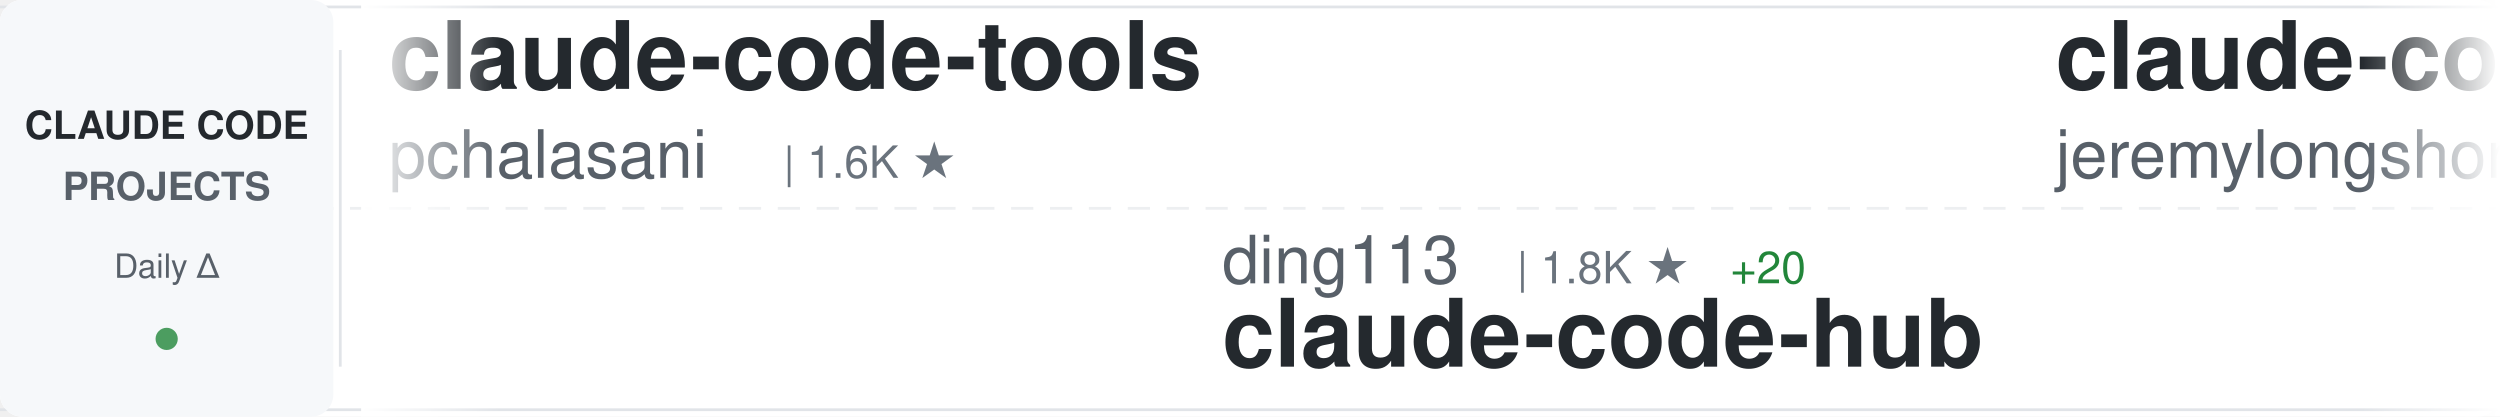
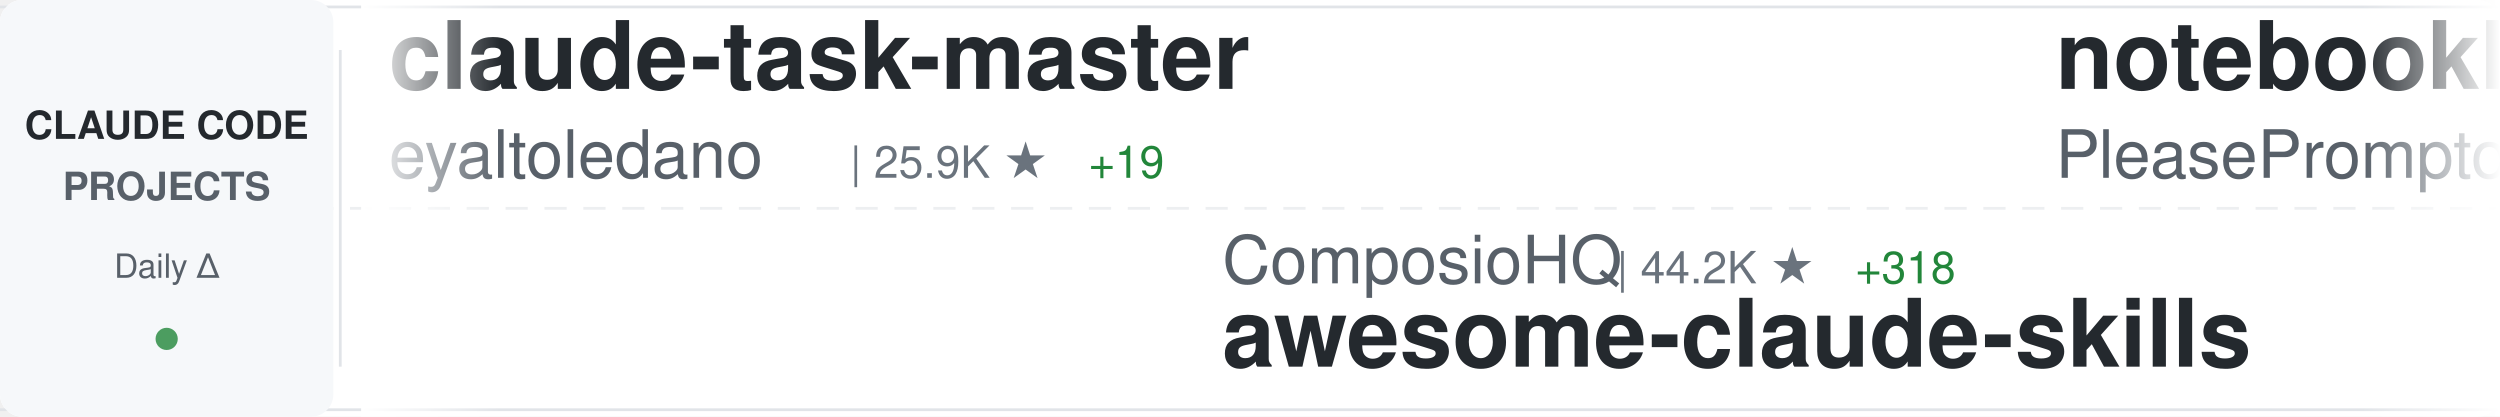
<svg xmlns="http://www.w3.org/2000/svg" width="900" height="150">
  <defs>
    <linearGradient id="awesomeLeftFade" x1="0%" y1="0%" x2="100%" y2="0%">
      <stop offset="0%" style="stop-color:#ffffff;stop-opacity:1" />
      <stop offset="100%" style="stop-color:#ffffff;stop-opacity:0" />
    </linearGradient>
    <linearGradient id="awesomeRightFade" x1="0%" y1="0%" x2="100%" y2="0%">
      <stop offset="0%" style="stop-color:#ffffff;stop-opacity:0" />
      <stop offset="100%" style="stop-color:#ffffff;stop-opacity:1" />
    </linearGradient>
  </defs>
  <rect width="900" height="150" fill="#ffffff" rx="8" />
  <rect x="0" y="2" width="900" height="1" fill="#e1e4e8" />
  <rect x="0" y="147" width="900" height="1" fill="#e1e4e8" />
  <line x1="0" y1="75" x2="900" y2="75" stroke="#e1e4e8" stroke-width="1" stroke-dasharray="8 6" opacity="0.6" />
  <rect x="0" y="0" width="120" height="150" fill="#f6f8fa" rx="8" />
  <text x="60" y="50" font-family="-apple-system, BlinkMacSystemFont, 'Segoe UI', Helvetica, Arial, sans-serif" font-size="14" font-weight="600" fill="#24292e" text-anchor="middle">CLAUDE CODE</text>
  <text x="60" y="72" font-family="-apple-system, BlinkMacSystemFont, 'Segoe UI', Helvetica, Arial, sans-serif" font-size="14" font-weight="600" fill="#586069" text-anchor="middle">PROJECTS</text>
  <text x="60" y="100" font-family="-apple-system, BlinkMacSystemFont, 'Segoe UI', Helvetica, Arial, sans-serif" font-size="12" font-weight="500" fill="#586069" text-anchor="middle">Daily Δ</text>
  <circle cx="60" cy="122" r="4" fill="#22863a" opacity="0.8" />
  <rect x="122" y="18" width="1" height="114" fill="#e1e4e8" />
  <clipPath id="awesomeTickerClip">
    <rect x="130" y="0" width="770" height="150" />
  </clipPath>
  <g clip-path="url(#awesomeTickerClip)">
    <g id="awesomeTickerItems">
      <animateTransform attributeName="transform" attributeType="XML" type="translate" from="0 0" to="-3000 0" dur="54s" repeatCount="indefinite" />
      <g transform="translate(0, 0)">
-         <text x="140" y="32" font-family="-apple-system, BlinkMacSystemFont, 'Segoe UI', Helvetica, Arial, sans-serif" font-size="34" font-weight="600" fill="#24292e">claude-code-tools</text>
-         <text x="140" y="64" font-family="-apple-system, BlinkMacSystemFont, 'Segoe UI', Helvetica, Arial, sans-serif" font-size="24" font-weight="400" fill="#586069">pchalasani</text>
-         <text x="282" y="64" font-family="-apple-system, BlinkMacSystemFont, 'Segoe UI', Helvetica, Arial, sans-serif" font-size="16" font-weight="500" fill="#6a737d">| 1.6K ★</text>
+         <text x="140" y="32" font-family="-apple-system, BlinkMacSystemFont, 'Segoe UI', Helvetica, Arial, sans-serif" font-size="34" font-weight="600" fill="#24292e">claude-task-master</text>
+         <text x="140" y="64" font-family="-apple-system, BlinkMacSystemFont, 'Segoe UI', Helvetica, Arial, sans-serif" font-size="24" font-weight="400" fill="#586069">eyaltoledano</text>
+         <text x="306" y="64" font-family="-apple-system, BlinkMacSystemFont, 'Segoe UI', Helvetica, Arial, sans-serif" font-size="16" font-weight="500" fill="#6a737d">| 25.9K ★</text>
+         <text x="392" y="64" font-family="-apple-system, BlinkMacSystemFont, 'Segoe UI', Helvetica, Arial, sans-serif" font-size="16" font-weight="500" fill="#22863a"> +19</text>
      </g>
      <g transform="translate(300, 0)">
+         <text x="140" y="102" font-family="-apple-system, BlinkMacSystemFont, 'Segoe UI', Helvetica, Arial, sans-serif" font-size="24" font-weight="400" fill="#586069">ComposioHQ</text>
+         <text x="282" y="102" font-family="-apple-system, BlinkMacSystemFont, 'Segoe UI', Helvetica, Arial, sans-serif" font-size="16" font-weight="500" fill="#6a737d">| 44.2K ★</text>
+         <text x="368" y="102" font-family="-apple-system, BlinkMacSystemFont, 'Segoe UI', Helvetica, Arial, sans-serif" font-size="16" font-weight="500" fill="#22863a"> +318</text>
+         <text x="140" y="132" font-family="-apple-system, BlinkMacSystemFont, 'Segoe UI', Helvetica, Arial, sans-serif" font-size="34" font-weight="600" fill="#24292e">awesome-claude-skills</text>
+       </g>
+       <g transform="translate(600, 0)">
+         <text x="140" y="32" font-family="-apple-system, BlinkMacSystemFont, 'Segoe UI', Helvetica, Arial, sans-serif" font-size="34" font-weight="600" fill="#24292e">notebooklm-skill</text>
+         <text x="140" y="64" font-family="-apple-system, BlinkMacSystemFont, 'Segoe UI', Helvetica, Arial, sans-serif" font-size="24" font-weight="400" fill="#586069">PleasePrompto</text>
+         <text x="318" y="64" font-family="-apple-system, BlinkMacSystemFont, 'Segoe UI', Helvetica, Arial, sans-serif" font-size="16" font-weight="500" fill="#6a737d">| 4.5K ★</text>
+         <text x="395" y="64" font-family="-apple-system, BlinkMacSystemFont, 'Segoe UI', Helvetica, Arial, sans-serif" font-size="16" font-weight="500" fill="#22863a"> +48</text>
+       </g>
+       <g transform="translate(900, 0)">
+         <text x="140" y="102" font-family="-apple-system, BlinkMacSystemFont, 'Segoe UI', Helvetica, Arial, sans-serif" font-size="24" font-weight="400" fill="#586069">Cranot</text>
+         <text x="234" y="102" font-family="-apple-system, BlinkMacSystemFont, 'Segoe UI', Helvetica, Arial, sans-serif" font-size="16" font-weight="500" fill="#6a737d">| 2.5K ★</text>
+         <text x="311" y="102" font-family="-apple-system, BlinkMacSystemFont, 'Segoe UI', Helvetica, Arial, sans-serif" font-size="16" font-weight="500" fill="#22863a"> +4</text>
+         <text x="140" y="132" font-family="-apple-system, BlinkMacSystemFont, 'Segoe UI', Helvetica, Arial, sans-serif" font-size="34" font-weight="600" fill="#24292e">claude-code-guide</text>
+       </g>
+       <g transform="translate(1200, 0)">
+         <text x="140" y="32" font-family="-apple-system, BlinkMacSystemFont, 'Segoe UI', Helvetica, Arial, sans-serif" font-size="34" font-weight="600" fill="#24292e">claude-agent-sdk-demos</text>
+         <text x="140" y="64" font-family="-apple-system, BlinkMacSystemFont, 'Segoe UI', Helvetica, Arial, sans-serif" font-size="24" font-weight="400" fill="#586069">anthropics</text>
+         <text x="282" y="64" font-family="-apple-system, BlinkMacSystemFont, 'Segoe UI', Helvetica, Arial, sans-serif" font-size="16" font-weight="500" fill="#6a737d">| 1.7K ★</text>
+         <text x="359" y="64" font-family="-apple-system, BlinkMacSystemFont, 'Segoe UI', Helvetica, Arial, sans-serif" font-size="16" font-weight="500" fill="#22863a"> +7</text>
+       </g>
+       <g transform="translate(1500, 0)">
+         <text x="140" y="102" font-family="-apple-system, BlinkMacSystemFont, 'Segoe UI', Helvetica, Arial, sans-serif" font-size="24" font-weight="400" fill="#586069">pchalasani</text>
+         <text x="282" y="102" font-family="-apple-system, BlinkMacSystemFont, 'Segoe UI', Helvetica, Arial, sans-serif" font-size="16" font-weight="500" fill="#6a737d">| 1.6K ★</text>
+         <text x="140" y="132" font-family="-apple-system, BlinkMacSystemFont, 'Segoe UI', Helvetica, Arial, sans-serif" font-size="34" font-weight="600" fill="#24292e">claude-code-tools</text>
+       </g>
+       <g transform="translate(1800, 0)">
+         <text x="140" y="32" font-family="-apple-system, BlinkMacSystemFont, 'Segoe UI', Helvetica, Arial, sans-serif" font-size="34" font-weight="600" fill="#24292e">claude-code-best-practic...</text>
+         <text x="140" y="64" font-family="-apple-system, BlinkMacSystemFont, 'Segoe UI', Helvetica, Arial, sans-serif" font-size="24" font-weight="400" fill="#586069">shanraisshan</text>
+         <text x="306" y="64" font-family="-apple-system, BlinkMacSystemFont, 'Segoe UI', Helvetica, Arial, sans-serif" font-size="16" font-weight="500" fill="#6a737d">| 16.4K ★</text>
+         <text x="392" y="64" font-family="-apple-system, BlinkMacSystemFont, 'Segoe UI', Helvetica, Arial, sans-serif" font-size="16" font-weight="500" fill="#22863a"> +839</text>
+       </g>
+       <g transform="translate(2100, 0)">
+         <text x="140" y="102" font-family="-apple-system, BlinkMacSystemFont, 'Segoe UI', Helvetica, Arial, sans-serif" font-size="24" font-weight="400" fill="#586069">qwibitai</text>
+         <text x="258" y="102" font-family="-apple-system, BlinkMacSystemFont, 'Segoe UI', Helvetica, Arial, sans-serif" font-size="16" font-weight="500" fill="#6a737d">| 23.0K ★</text>
+         <text x="344" y="102" font-family="-apple-system, BlinkMacSystemFont, 'Segoe UI', Helvetica, Arial, sans-serif" font-size="16" font-weight="500" fill="#22863a"> +352</text>
+         <text x="140" y="132" font-family="-apple-system, BlinkMacSystemFont, 'Segoe UI', Helvetica, Arial, sans-serif" font-size="34" font-weight="600" fill="#24292e">nanoclaw</text>
+       </g>
+       <g transform="translate(2400, 0)">
+         <text x="140" y="32" font-family="-apple-system, BlinkMacSystemFont, 'Segoe UI', Helvetica, Arial, sans-serif" font-size="34" font-weight="600" fill="#24292e">awesome-claude-code-tool...</text>
+         <text x="140" y="64" font-family="-apple-system, BlinkMacSystemFont, 'Segoe UI', Helvetica, Arial, sans-serif" font-size="24" font-weight="400" fill="#586069">rohitg00</text>
+         <text x="258" y="64" font-family="-apple-system, BlinkMacSystemFont, 'Segoe UI', Helvetica, Arial, sans-serif" font-size="16" font-weight="500" fill="#6a737d">| 808 ★</text>
+         <text x="326" y="64" font-family="-apple-system, BlinkMacSystemFont, 'Segoe UI', Helvetica, Arial, sans-serif" font-size="16" font-weight="500" fill="#22863a"> +26</text>
+       </g>
+       <g transform="translate(2700, 0)">
        <text x="140" y="102" font-family="-apple-system, BlinkMacSystemFont, 'Segoe UI', Helvetica, Arial, sans-serif" font-size="24" font-weight="400" fill="#586069">ding113</text>
-         <text x="246" y="102" font-family="-apple-system, BlinkMacSystemFont, 'Segoe UI', Helvetica, Arial, sans-serif" font-size="16" font-weight="500" fill="#6a737d">| 1.8K ★</text>
-         <text x="323" y="102" font-family="-apple-system, BlinkMacSystemFont, 'Segoe UI', Helvetica, Arial, sans-serif" font-size="16" font-weight="500" fill="#22863a"> +20</text>
+         <text x="246" y="102" font-family="-apple-system, BlinkMacSystemFont, 'Segoe UI', Helvetica, Arial, sans-serif" font-size="16" font-weight="500" fill="#6a737d">| 1.9K ★</text>
+         <text x="323" y="102" font-family="-apple-system, BlinkMacSystemFont, 'Segoe UI', Helvetica, Arial, sans-serif" font-size="16" font-weight="500" fill="#22863a"> +21</text>
        <text x="140" y="132" font-family="-apple-system, BlinkMacSystemFont, 'Segoe UI', Helvetica, Arial, sans-serif" font-size="34" font-weight="600" fill="#24292e">claude-code-hub</text>
      </g>
-       <g transform="translate(600, 0)">
-         <text x="140" y="32" font-family="-apple-system, BlinkMacSystemFont, 'Segoe UI', Helvetica, Arial, sans-serif" font-size="34" font-weight="600" fill="#24292e">claude-code-plugins-plus...</text>
-         <text x="140" y="64" font-family="-apple-system, BlinkMacSystemFont, 'Segoe UI', Helvetica, Arial, sans-serif" font-size="24" font-weight="400" fill="#586069">jeremylongshore</text>
-         <text x="342" y="64" font-family="-apple-system, BlinkMacSystemFont, 'Segoe UI', Helvetica, Arial, sans-serif" font-size="16" font-weight="500" fill="#6a737d">| 1.6K ★</text>
-         <text x="419" y="64" font-family="-apple-system, BlinkMacSystemFont, 'Segoe UI', Helvetica, Arial, sans-serif" font-size="16" font-weight="500" fill="#22863a"> +5</text>
-       </g>
-       <g transform="translate(900, 0)">
-         <text x="140" y="102" font-family="-apple-system, BlinkMacSystemFont, 'Segoe UI', Helvetica, Arial, sans-serif" font-size="24" font-weight="400" fill="#586069">qwibitai</text>
-         <text x="258" y="102" font-family="-apple-system, BlinkMacSystemFont, 'Segoe UI', Helvetica, Arial, sans-serif" font-size="16" font-weight="500" fill="#6a737d">| 23.0K ★</text>
-         <text x="344" y="102" font-family="-apple-system, BlinkMacSystemFont, 'Segoe UI', Helvetica, Arial, sans-serif" font-size="16" font-weight="500" fill="#22863a"> +392</text>
-         <text x="140" y="132" font-family="-apple-system, BlinkMacSystemFont, 'Segoe UI', Helvetica, Arial, sans-serif" font-size="34" font-weight="600" fill="#24292e">nanoclaw</text>
-       </g>
-       <g transform="translate(1200, 0)">
-         <text x="140" y="32" font-family="-apple-system, BlinkMacSystemFont, 'Segoe UI', Helvetica, Arial, sans-serif" font-size="34" font-weight="600" fill="#24292e">claude-agent-sdk-python</text>
-         <text x="140" y="64" font-family="-apple-system, BlinkMacSystemFont, 'Segoe UI', Helvetica, Arial, sans-serif" font-size="24" font-weight="400" fill="#586069">anthropics</text>
-         <text x="282" y="64" font-family="-apple-system, BlinkMacSystemFont, 'Segoe UI', Helvetica, Arial, sans-serif" font-size="16" font-weight="500" fill="#6a737d">| 5.4K ★</text>
-         <text x="359" y="64" font-family="-apple-system, BlinkMacSystemFont, 'Segoe UI', Helvetica, Arial, sans-serif" font-size="16" font-weight="500" fill="#22863a"> +19</text>
-       </g>
-       <g transform="translate(1500, 0)">
-         <text x="140" y="102" font-family="-apple-system, BlinkMacSystemFont, 'Segoe UI', Helvetica, Arial, sans-serif" font-size="24" font-weight="400" fill="#586069">eyaltoledano</text>
-         <text x="306" y="102" font-family="-apple-system, BlinkMacSystemFont, 'Segoe UI', Helvetica, Arial, sans-serif" font-size="16" font-weight="500" fill="#6a737d">| 25.9K ★</text>
-         <text x="392" y="102" font-family="-apple-system, BlinkMacSystemFont, 'Segoe UI', Helvetica, Arial, sans-serif" font-size="16" font-weight="500" fill="#22863a"> +18</text>
-         <text x="140" y="132" font-family="-apple-system, BlinkMacSystemFont, 'Segoe UI', Helvetica, Arial, sans-serif" font-size="34" font-weight="600" fill="#24292e">claude-task-master</text>
-       </g>
-       <g transform="translate(1800, 0)">
-         <text x="140" y="32" font-family="-apple-system, BlinkMacSystemFont, 'Segoe UI', Helvetica, Arial, sans-serif" font-size="34" font-weight="600" fill="#24292e">Claude-Code-Development-...</text>
-         <text x="140" y="64" font-family="-apple-system, BlinkMacSystemFont, 'Segoe UI', Helvetica, Arial, sans-serif" font-size="24" font-weight="400" fill="#586069">peterkrueck</text>
-         <text x="294" y="64" font-family="-apple-system, BlinkMacSystemFont, 'Segoe UI', Helvetica, Arial, sans-serif" font-size="16" font-weight="500" fill="#6a737d">| 1.3K ★</text>
-         <text x="371" y="64" font-family="-apple-system, BlinkMacSystemFont, 'Segoe UI', Helvetica, Arial, sans-serif" font-size="16" font-weight="500" fill="#22863a"> +2</text>
-       </g>
-       <g transform="translate(2100, 0)">
-         <text x="140" y="102" font-family="-apple-system, BlinkMacSystemFont, 'Segoe UI', Helvetica, Arial, sans-serif" font-size="24" font-weight="400" fill="#586069">Njengah</text>
-         <text x="246" y="102" font-family="-apple-system, BlinkMacSystemFont, 'Segoe UI', Helvetica, Arial, sans-serif" font-size="16" font-weight="500" fill="#6a737d">| 1.4K ★</text>
-         <text x="323" y="102" font-family="-apple-system, BlinkMacSystemFont, 'Segoe UI', Helvetica, Arial, sans-serif" font-size="16" font-weight="500" fill="#22863a"> +2</text>
-         <text x="140" y="132" font-family="-apple-system, BlinkMacSystemFont, 'Segoe UI', Helvetica, Arial, sans-serif" font-size="34" font-weight="600" fill="#24292e">claude-code-cheat-sheet</text>
-       </g>
-       <g transform="translate(2400, 0)">
-         <text x="140" y="32" font-family="-apple-system, BlinkMacSystemFont, 'Segoe UI', Helvetica, Arial, sans-serif" font-size="34" font-weight="600" fill="#24292e">opcode</text>
-         <text x="140" y="64" font-family="-apple-system, BlinkMacSystemFont, 'Segoe UI', Helvetica, Arial, sans-serif" font-size="24" font-weight="400" fill="#586069">winfunc</text>
-         <text x="246" y="64" font-family="-apple-system, BlinkMacSystemFont, 'Segoe UI', Helvetica, Arial, sans-serif" font-size="16" font-weight="500" fill="#6a737d">| 20.9K ★</text>
-         <text x="332" y="64" font-family="-apple-system, BlinkMacSystemFont, 'Segoe UI', Helvetica, Arial, sans-serif" font-size="16" font-weight="500" fill="#22863a"> +17</text>
-       </g>
-       <g transform="translate(2700, 0)">
-         <text x="140" y="102" font-family="-apple-system, BlinkMacSystemFont, 'Segoe UI', Helvetica, Arial, sans-serif" font-size="24" font-weight="400" fill="#586069">wshobson</text>
-         <text x="258" y="102" font-family="-apple-system, BlinkMacSystemFont, 'Segoe UI', Helvetica, Arial, sans-serif" font-size="16" font-weight="500" fill="#6a737d">| 31.3K ★</text>
-         <text x="344" y="102" font-family="-apple-system, BlinkMacSystemFont, 'Segoe UI', Helvetica, Arial, sans-serif" font-size="16" font-weight="500" fill="#22863a"> +68</text>
-         <text x="140" y="132" font-family="-apple-system, BlinkMacSystemFont, 'Segoe UI', Helvetica, Arial, sans-serif" font-size="34" font-weight="600" fill="#24292e">agents</text>
-       </g>
      <g transform="translate(3000, 0)">
-         <text x="140" y="32" font-family="-apple-system, BlinkMacSystemFont, 'Segoe UI', Helvetica, Arial, sans-serif" font-size="34" font-weight="600" fill="#24292e">claude-code-tools</text>
-         <text x="140" y="64" font-family="-apple-system, BlinkMacSystemFont, 'Segoe UI', Helvetica, Arial, sans-serif" font-size="24" font-weight="400" fill="#586069">pchalasani</text>
-         <text x="282" y="64" font-family="-apple-system, BlinkMacSystemFont, 'Segoe UI', Helvetica, Arial, sans-serif" font-size="16" font-weight="500" fill="#6a737d">| 1.6K ★</text>
+         <text x="140" y="32" font-family="-apple-system, BlinkMacSystemFont, 'Segoe UI', Helvetica, Arial, sans-serif" font-size="34" font-weight="600" fill="#24292e">claude-task-master</text>
+         <text x="140" y="64" font-family="-apple-system, BlinkMacSystemFont, 'Segoe UI', Helvetica, Arial, sans-serif" font-size="24" font-weight="400" fill="#586069">eyaltoledano</text>
+         <text x="306" y="64" font-family="-apple-system, BlinkMacSystemFont, 'Segoe UI', Helvetica, Arial, sans-serif" font-size="16" font-weight="500" fill="#6a737d">| 25.9K ★</text>
+         <text x="392" y="64" font-family="-apple-system, BlinkMacSystemFont, 'Segoe UI', Helvetica, Arial, sans-serif" font-size="16" font-weight="500" fill="#22863a"> +19</text>
      </g>
      <g transform="translate(3300, 0)">
-         <text x="140" y="102" font-family="-apple-system, BlinkMacSystemFont, 'Segoe UI', Helvetica, Arial, sans-serif" font-size="24" font-weight="400" fill="#586069">ding113</text>
-         <text x="246" y="102" font-family="-apple-system, BlinkMacSystemFont, 'Segoe UI', Helvetica, Arial, sans-serif" font-size="16" font-weight="500" fill="#6a737d">| 1.8K ★</text>
-         <text x="323" y="102" font-family="-apple-system, BlinkMacSystemFont, 'Segoe UI', Helvetica, Arial, sans-serif" font-size="16" font-weight="500" fill="#22863a"> +20</text>
-         <text x="140" y="132" font-family="-apple-system, BlinkMacSystemFont, 'Segoe UI', Helvetica, Arial, sans-serif" font-size="34" font-weight="600" fill="#24292e">claude-code-hub</text>
+         <text x="140" y="102" font-family="-apple-system, BlinkMacSystemFont, 'Segoe UI', Helvetica, Arial, sans-serif" font-size="24" font-weight="400" fill="#586069">ComposioHQ</text>
+         <text x="282" y="102" font-family="-apple-system, BlinkMacSystemFont, 'Segoe UI', Helvetica, Arial, sans-serif" font-size="16" font-weight="500" fill="#6a737d">| 44.2K ★</text>
+         <text x="368" y="102" font-family="-apple-system, BlinkMacSystemFont, 'Segoe UI', Helvetica, Arial, sans-serif" font-size="16" font-weight="500" fill="#22863a"> +318</text>
+         <text x="140" y="132" font-family="-apple-system, BlinkMacSystemFont, 'Segoe UI', Helvetica, Arial, sans-serif" font-size="34" font-weight="600" fill="#24292e">awesome-claude-skills</text>
      </g>
      <g transform="translate(3600, 0)">
-         <text x="140" y="32" font-family="-apple-system, BlinkMacSystemFont, 'Segoe UI', Helvetica, Arial, sans-serif" font-size="34" font-weight="600" fill="#24292e">claude-code-plugins-plus...</text>
-         <text x="140" y="64" font-family="-apple-system, BlinkMacSystemFont, 'Segoe UI', Helvetica, Arial, sans-serif" font-size="24" font-weight="400" fill="#586069">jeremylongshore</text>
-         <text x="342" y="64" font-family="-apple-system, BlinkMacSystemFont, 'Segoe UI', Helvetica, Arial, sans-serif" font-size="16" font-weight="500" fill="#6a737d">| 1.6K ★</text>
-         <text x="419" y="64" font-family="-apple-system, BlinkMacSystemFont, 'Segoe UI', Helvetica, Arial, sans-serif" font-size="16" font-weight="500" fill="#22863a"> +5</text>
+         <text x="140" y="32" font-family="-apple-system, BlinkMacSystemFont, 'Segoe UI', Helvetica, Arial, sans-serif" font-size="34" font-weight="600" fill="#24292e">notebooklm-skill</text>
+         <text x="140" y="64" font-family="-apple-system, BlinkMacSystemFont, 'Segoe UI', Helvetica, Arial, sans-serif" font-size="24" font-weight="400" fill="#586069">PleasePrompto</text>
+         <text x="318" y="64" font-family="-apple-system, BlinkMacSystemFont, 'Segoe UI', Helvetica, Arial, sans-serif" font-size="16" font-weight="500" fill="#6a737d">| 4.5K ★</text>
+         <text x="395" y="64" font-family="-apple-system, BlinkMacSystemFont, 'Segoe UI', Helvetica, Arial, sans-serif" font-size="16" font-weight="500" fill="#22863a"> +48</text>
      </g>
      <g transform="translate(3900, 0)">
-         <text x="140" y="102" font-family="-apple-system, BlinkMacSystemFont, 'Segoe UI', Helvetica, Arial, sans-serif" font-size="24" font-weight="400" fill="#586069">qwibitai</text>
-         <text x="258" y="102" font-family="-apple-system, BlinkMacSystemFont, 'Segoe UI', Helvetica, Arial, sans-serif" font-size="16" font-weight="500" fill="#6a737d">| 23.0K ★</text>
-         <text x="344" y="102" font-family="-apple-system, BlinkMacSystemFont, 'Segoe UI', Helvetica, Arial, sans-serif" font-size="16" font-weight="500" fill="#22863a"> +392</text>
-         <text x="140" y="132" font-family="-apple-system, BlinkMacSystemFont, 'Segoe UI', Helvetica, Arial, sans-serif" font-size="34" font-weight="600" fill="#24292e">nanoclaw</text>
+         <text x="140" y="102" font-family="-apple-system, BlinkMacSystemFont, 'Segoe UI', Helvetica, Arial, sans-serif" font-size="24" font-weight="400" fill="#586069">Cranot</text>
+         <text x="234" y="102" font-family="-apple-system, BlinkMacSystemFont, 'Segoe UI', Helvetica, Arial, sans-serif" font-size="16" font-weight="500" fill="#6a737d">| 2.5K ★</text>
+         <text x="311" y="102" font-family="-apple-system, BlinkMacSystemFont, 'Segoe UI', Helvetica, Arial, sans-serif" font-size="16" font-weight="500" fill="#22863a"> +4</text>
+         <text x="140" y="132" font-family="-apple-system, BlinkMacSystemFont, 'Segoe UI', Helvetica, Arial, sans-serif" font-size="34" font-weight="600" fill="#24292e">claude-code-guide</text>
      </g>
    </g>
  </g>
  <rect x="130" y="0" width="50" height="150" fill="url(#awesomeLeftFade)" />
  <rect x="850" y="0" width="50" height="150" fill="url(#awesomeRightFade)" />
</svg>
